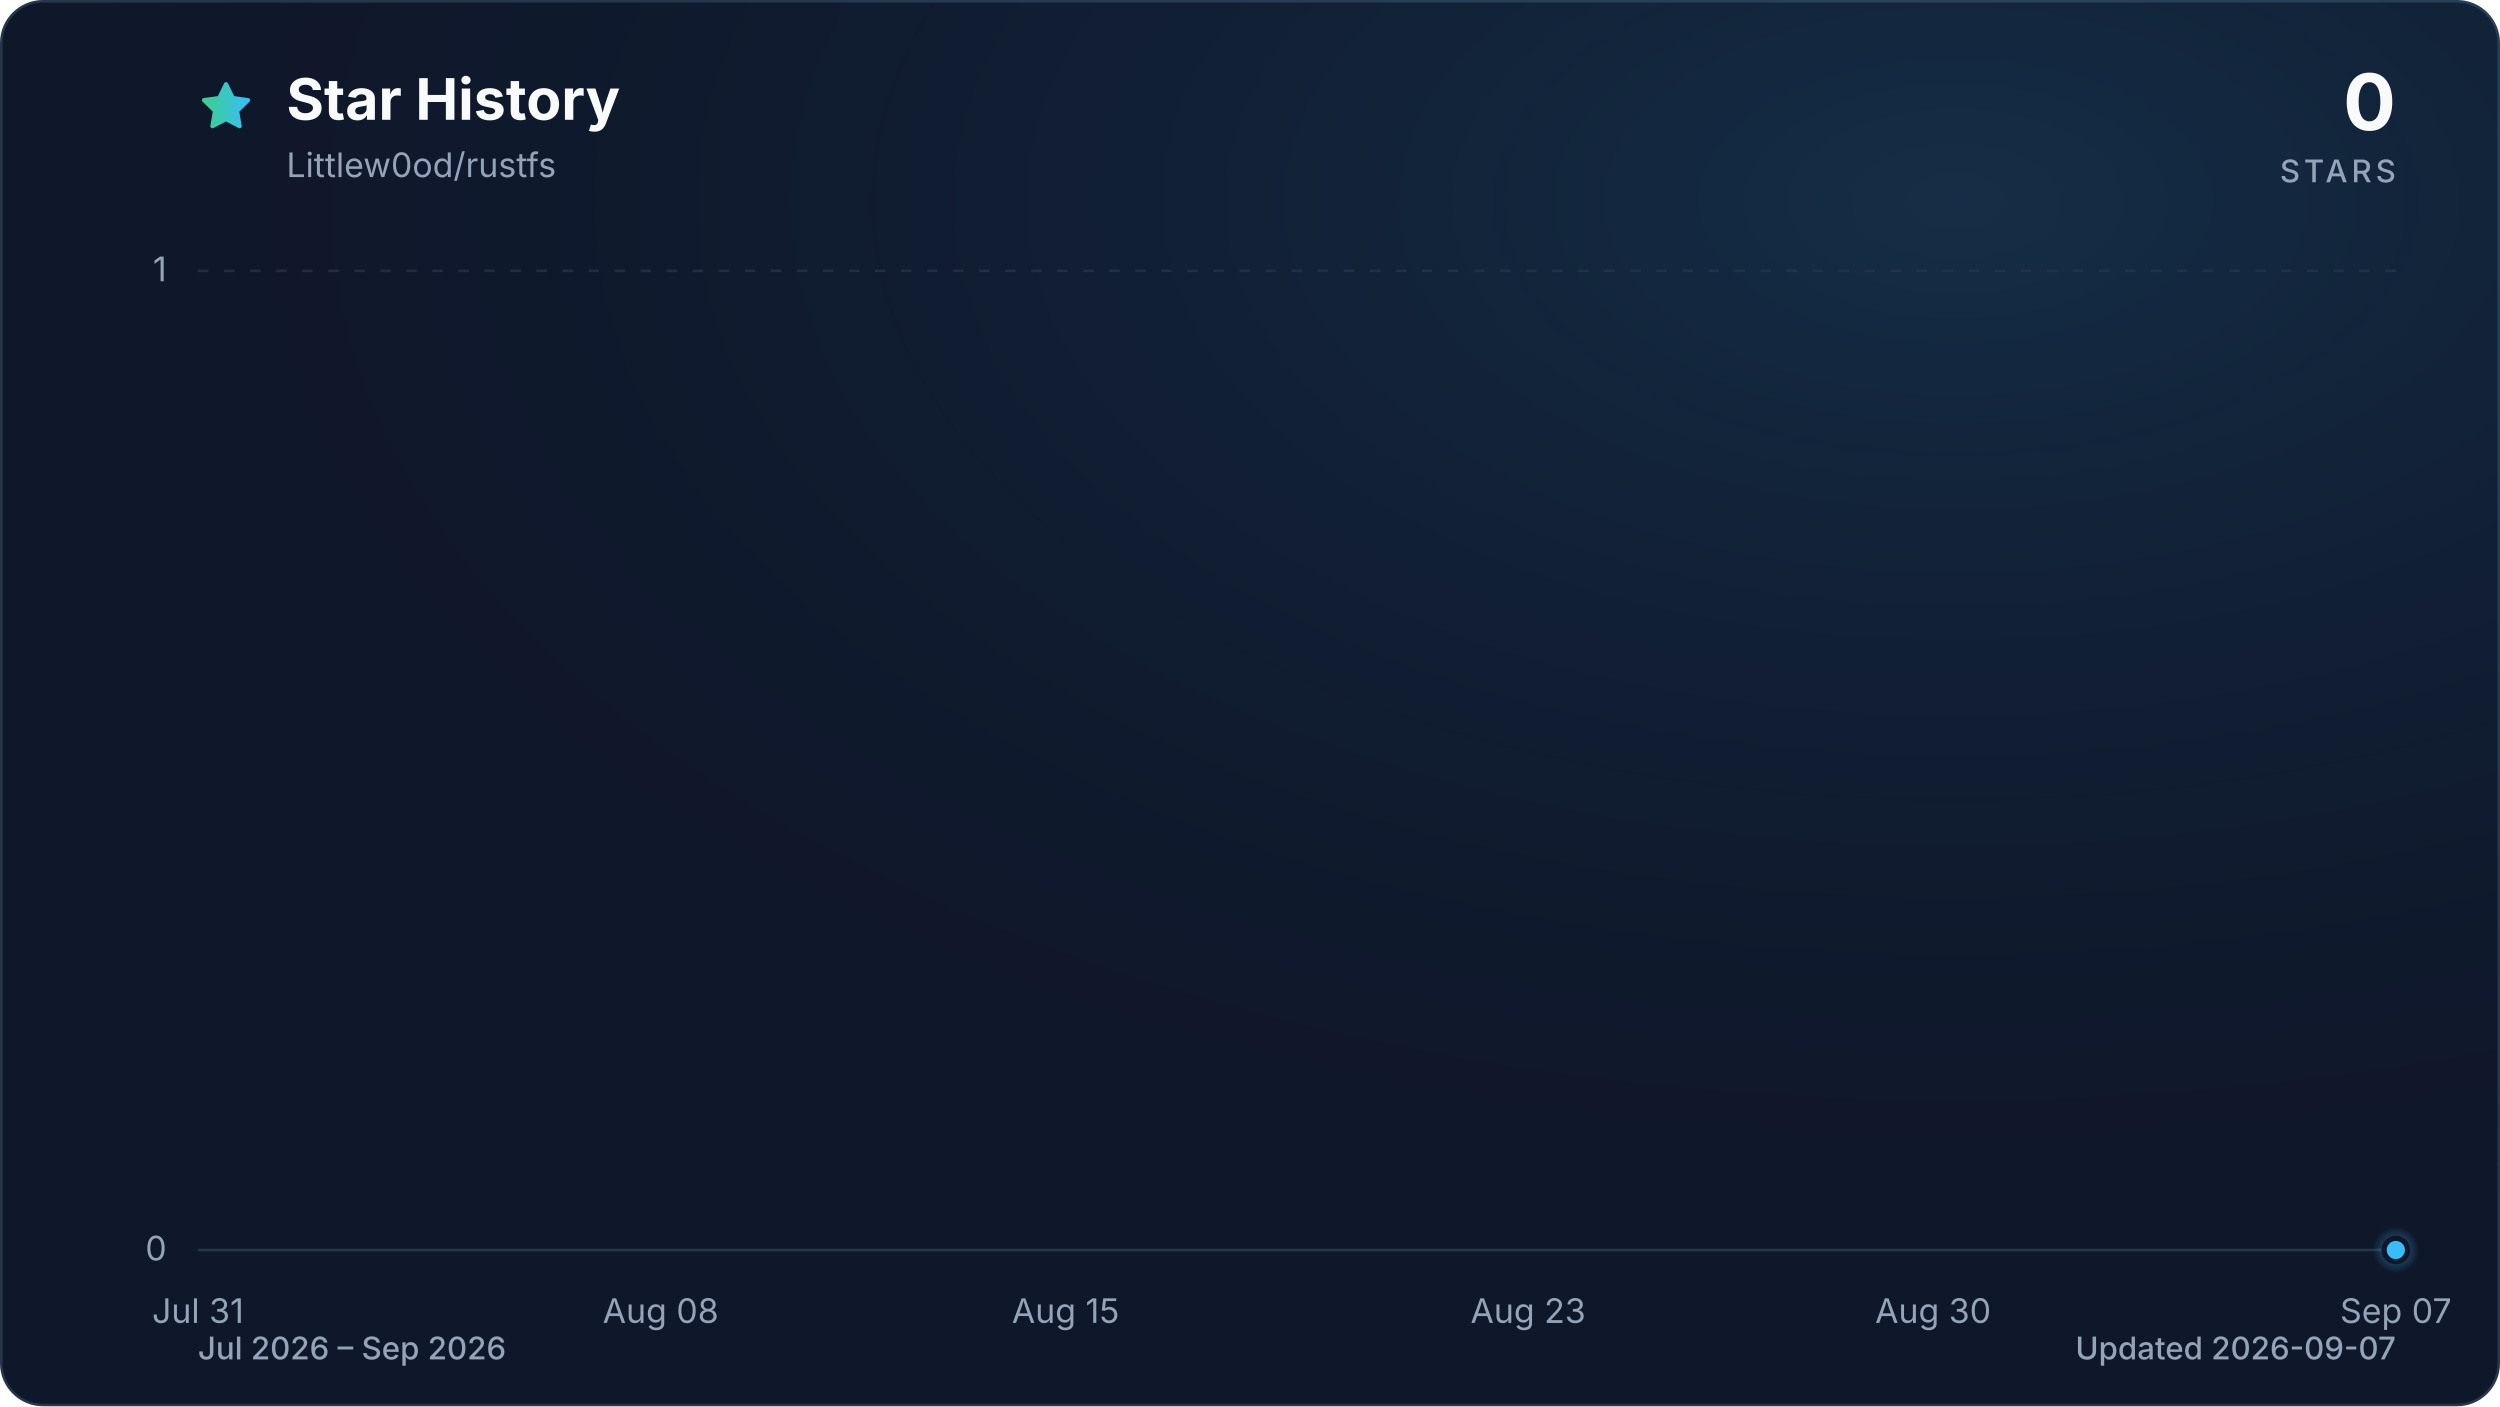
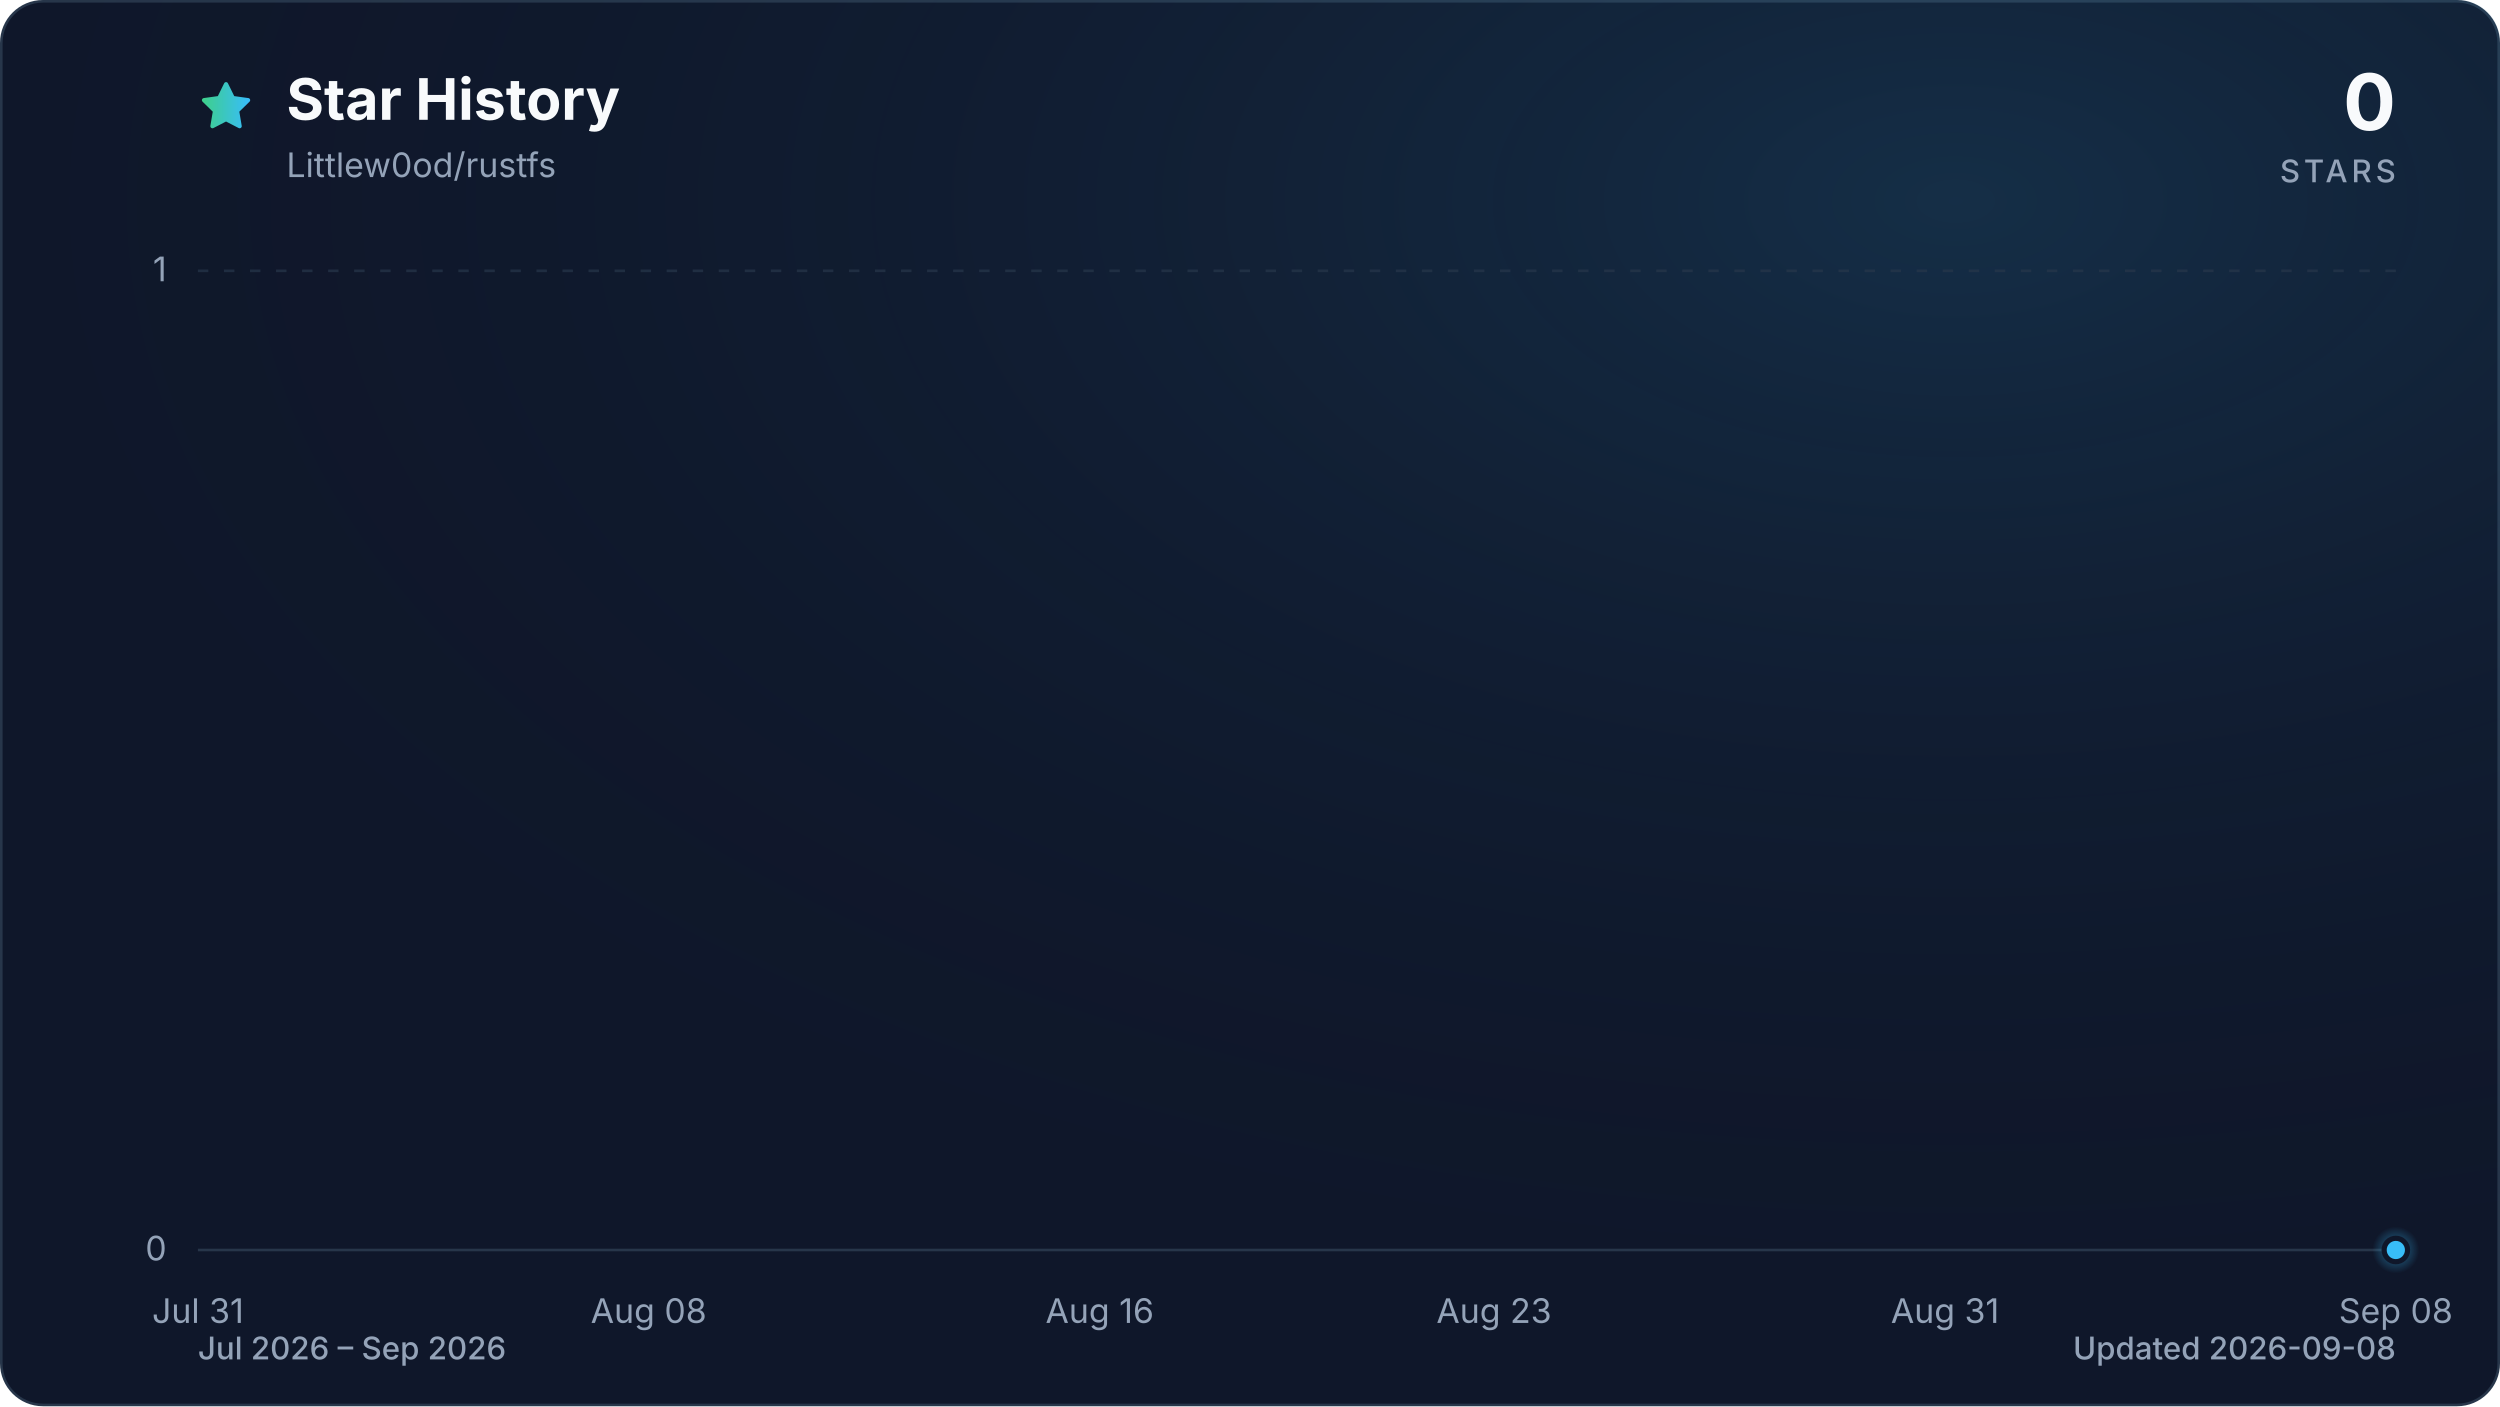
<svg xmlns="http://www.w3.org/2000/svg" viewBox="0 0 960 540" role="img" aria-labelledby="title description" data-style="gradient" data-variant="glow" data-animated="true">
  <defs>
    <linearGradient id="trend" x1="0" y1="0" x2="1" y2="0">
      <stop offset="0%" stop-color="#3ecf8e" />
      <stop offset="100%" stop-color="#38bdf8" />
    </linearGradient>
    <linearGradient id="area" x1="0" y1="0" x2="0" y2="1">
      <stop offset="0%" stop-color="#3ecf8e" stop-opacity="0.30" />
      <stop offset="55%" stop-color="#38bdf8" stop-opacity="0.10" />
      <stop offset="100%" stop-color="#38bdf8" stop-opacity="0.01" />
    </linearGradient>
    <radialGradient id="marker-halo" cx="50%" cy="50%" r="50%">
      <stop offset="0%" stop-color="#38bdf8" stop-opacity="0.55" />
      <stop offset="100%" stop-color="#38bdf8" stop-opacity="0" />
    </radialGradient>
    <radialGradient id="surface-glow" cx="78%" cy="14%" r="80%">
      <stop offset="0%" stop-color="#38bdf8" stop-opacity="0.14" />
      <stop offset="100%" stop-color="#0f172a" stop-opacity="0" />
    </radialGradient>
    <filter id="trend-glow" x="-20%" y="-20%" width="140%" height="140%">
      <feGaussianBlur stdDeviation="7" />
    </filter>
  </defs>
  <style>
.trend-enter{transform-box:fill-box;transform-origin:center;animation:trend-enter 520ms cubic-bezier(0.16,1,0.3,1)}
.marker-enter{transform-box:fill-box;transform-origin:center;animation:marker-enter 320ms cubic-bezier(0.16,1,0.3,1) 200ms both}
.marker-pulse{transform-box:fill-box;transform-origin:center;animation:marker-pulse 2.6s ease-out infinite}
@keyframes trend-enter{from{opacity:.35;transform:translateY(10px)}to{opacity:1;transform:translateY(0)}}
@keyframes marker-enter{from{opacity:0;transform:scale(.4)}to{opacity:1;transform:scale(1)}}
@keyframes marker-pulse{0%{opacity:.5;transform:scale(.7)}70%,100%{opacity:0;transform:scale(2.1)}}
@media (prefers-reduced-motion:reduce){.trend-enter,.marker-enter,.marker-pulse{animation:none!important}}
@media (prefers-reduced-motion:reduce){.marker-pulse{opacity:0}}
</style>
  <rect x="0.5" y="0.5" width="959" height="539" fill="#0f172a" stroke="#27364a" stroke-width="1" rx="16" />
  <rect width="960" height="540" fill="url(#surface-glow)" rx="16" />
  <path d="M12 2.6l2.9 5.9 6.5.9-4.7 4.6 1.1 6.5-5.8-3-5.8 3 1.1-6.5-4.7-4.6 6.5-.9L12 2.6Z" transform="translate(76 30) scale(.9)" fill="url(#trend)" stroke="url(#trend)" stroke-width="1.8" stroke-linejoin="round" aria-hidden="true" />
  <text x="110" y="46" fill="#f8fafc" font-family="ui-sans-serif, system-ui, -apple-system, BlinkMacSystemFont, 'Segoe UI', sans-serif" font-size="22" font-weight="700">Star History</text>
  <text x="110" y="68" fill="#94a3b8" font-family="ui-sans-serif, system-ui, -apple-system, BlinkMacSystemFont, 'Segoe UI', sans-serif" font-size="13">Littlew0od/rustfs</text>
  <text x="920" y="50" fill="#f8fafc" font-family="ui-sans-serif, system-ui, -apple-system, BlinkMacSystemFont, 'Segoe UI', sans-serif" font-size="30" font-weight="700" text-anchor="end">0</text>
  <text x="920" y="70" fill="#94a3b8" font-family="ui-sans-serif, system-ui, -apple-system, BlinkMacSystemFont, 'Segoe UI', sans-serif" font-size="12" font-weight="500" letter-spacing="1.5" text-anchor="end">STARS</text>
  <line x1="76" y1="480.0" x2="920" y2="480.0" stroke="#27364a" stroke-width="1" stroke-dasharray="0" opacity="1" />
  <text x="64" y="484.0" fill="#94a3b8" font-family="ui-sans-serif, system-ui, -apple-system, BlinkMacSystemFont, 'Segoe UI', sans-serif" font-size="13" text-anchor="end">0</text>
  <line x1="76" y1="104.0" x2="920" y2="104.0" stroke="#27364a" stroke-width="1" stroke-dasharray="4 6" opacity="0.7" />
  <text x="64" y="108.0" fill="#94a3b8" font-family="ui-sans-serif, system-ui, -apple-system, BlinkMacSystemFont, 'Segoe UI', sans-serif" font-size="13" text-anchor="end">1</text>
  <text x="76.0" y="508" fill="#94a3b8" font-family="ui-sans-serif, system-ui, -apple-system, BlinkMacSystemFont, 'Segoe UI', sans-serif" font-size="13" text-anchor="middle">Jul 31</text>
-   <text x="253.7" y="508" fill="#94a3b8" font-family="ui-sans-serif, system-ui, -apple-system, BlinkMacSystemFont, 'Segoe UI', sans-serif" font-size="13" text-anchor="middle">Aug 08</text>
-   <text x="409.2" y="508" fill="#94a3b8" font-family="ui-sans-serif, system-ui, -apple-system, BlinkMacSystemFont, 'Segoe UI', sans-serif" font-size="13" text-anchor="middle">Aug 15</text>
-   <text x="586.8" y="508" fill="#94a3b8" font-family="ui-sans-serif, system-ui, -apple-system, BlinkMacSystemFont, 'Segoe UI', sans-serif" font-size="13" text-anchor="middle">Aug 23</text>
-   <text x="742.3" y="508" fill="#94a3b8" font-family="ui-sans-serif, system-ui, -apple-system, BlinkMacSystemFont, 'Segoe UI', sans-serif" font-size="13" text-anchor="middle">Aug 30</text>
-   <text x="920.0" y="508" fill="#94a3b8" font-family="ui-sans-serif, system-ui, -apple-system, BlinkMacSystemFont, 'Segoe UI', sans-serif" font-size="13" text-anchor="middle">Sep 07</text>
+   <text x="249.1" y="508" fill="#94a3b8" font-family="ui-sans-serif, system-ui, -apple-system, BlinkMacSystemFont, 'Segoe UI', sans-serif" font-size="13" text-anchor="middle">Aug 08</text>
+   <text x="422.3" y="508" fill="#94a3b8" font-family="ui-sans-serif, system-ui, -apple-system, BlinkMacSystemFont, 'Segoe UI', sans-serif" font-size="13" text-anchor="middle">Aug 16</text>
+   <text x="573.7" y="508" fill="#94a3b8" font-family="ui-sans-serif, system-ui, -apple-system, BlinkMacSystemFont, 'Segoe UI', sans-serif" font-size="13" text-anchor="middle">Aug 23</text>
+   <text x="746.9" y="508" fill="#94a3b8" font-family="ui-sans-serif, system-ui, -apple-system, BlinkMacSystemFont, 'Segoe UI', sans-serif" font-size="13" text-anchor="middle">Aug 31</text>
+   <text x="920.0" y="508" fill="#94a3b8" font-family="ui-sans-serif, system-ui, -apple-system, BlinkMacSystemFont, 'Segoe UI', sans-serif" font-size="13" text-anchor="middle">Sep 08</text>
  <g class="trend-enter">
-     <path d="M 76.0 480.0 C 83.4 480.0, 90.8 480.0, 98.2 480.0 C 105.6 480.0, 113.0 480.0, 120.4 480.0 C 127.8 480.0, 135.2 480.0, 142.6 480.0 C 150.0 480.0, 157.4 480.0, 164.8 480.0 C 172.2 480.0, 179.6 480.0, 187.1 480.0 C 194.5 480.0, 201.9 480.0, 209.3 480.0 C 216.7 480.0, 224.1 480.0, 231.5 480.0 C 238.9 480.0, 246.3 480.0, 253.7 480.0 C 261.1 480.0, 268.5 480.0, 275.9 480.0 C 283.3 480.0, 290.7 480.0, 298.1 480.0 C 305.5 480.0, 312.9 480.0, 320.3 480.0 C 327.7 480.0, 335.1 480.0, 342.5 480.0 C 349.9 480.0, 357.3 480.0, 364.7 480.0 C 372.1 480.0, 379.5 480.0, 386.9 480.0 C 394.4 480.0, 401.8 480.0, 409.2 480.0 C 416.6 480.0, 424.0 480.0, 431.4 480.0 C 438.8 480.0, 446.2 480.0, 453.6 480.0 C 461.0 480.0, 468.4 480.0, 475.8 480.0 C 483.2 480.0, 490.6 480.0, 498.0 480.0 C 505.4 480.0, 512.8 480.0, 520.2 480.0 C 527.6 480.0, 535.0 480.0, 542.4 480.0 C 549.8 480.0, 557.2 480.0, 564.6 480.0 C 572.0 480.0, 579.4 480.0, 586.8 480.0 C 594.2 480.0, 601.6 480.0, 609.1 480.0 C 616.5 480.0, 623.9 480.0, 631.3 480.0 C 638.7 480.0, 646.1 480.0, 653.5 480.0 C 660.9 480.0, 668.3 480.0, 675.7 480.0 C 683.1 480.0, 690.5 480.0, 697.9 480.0 C 705.3 480.0, 712.7 480.0, 720.1 480.0 C 727.5 480.0, 734.9 480.0, 742.3 480.0 C 749.7 480.0, 757.1 480.0, 764.5 480.0 C 771.9 480.0, 779.3 480.0, 786.7 480.0 C 794.1 480.0, 801.5 480.0, 808.9 480.0 C 816.4 480.0, 823.8 480.0, 831.2 480.0 C 838.6 480.0, 846.0 480.0, 853.4 480.0 C 860.8 480.0, 868.2 480.0, 875.6 480.0 C 883.0 480.0, 890.4 480.0, 897.8 480.0 C 905.2 480.0, 912.6 480.0, 920.0 480.0 L 920.0 480.0 L 76.0 480.0 Z" fill="url(#area)" />
-     <path d="M 76.0 480.0 C 83.4 480.0, 90.8 480.0, 98.2 480.0 C 105.6 480.0, 113.0 480.0, 120.4 480.0 C 127.8 480.0, 135.2 480.0, 142.6 480.0 C 150.0 480.0, 157.4 480.0, 164.8 480.0 C 172.2 480.0, 179.6 480.0, 187.1 480.0 C 194.5 480.0, 201.9 480.0, 209.3 480.0 C 216.7 480.0, 224.1 480.0, 231.5 480.0 C 238.9 480.0, 246.3 480.0, 253.7 480.0 C 261.1 480.0, 268.5 480.0, 275.9 480.0 C 283.3 480.0, 290.7 480.0, 298.1 480.0 C 305.5 480.0, 312.9 480.0, 320.3 480.0 C 327.7 480.0, 335.1 480.0, 342.5 480.0 C 349.9 480.0, 357.3 480.0, 364.7 480.0 C 372.1 480.0, 379.5 480.0, 386.9 480.0 C 394.4 480.0, 401.8 480.0, 409.2 480.0 C 416.6 480.0, 424.0 480.0, 431.4 480.0 C 438.8 480.0, 446.2 480.0, 453.6 480.0 C 461.0 480.0, 468.4 480.0, 475.8 480.0 C 483.2 480.0, 490.6 480.0, 498.0 480.0 C 505.4 480.0, 512.8 480.0, 520.2 480.0 C 527.6 480.0, 535.0 480.0, 542.4 480.0 C 549.8 480.0, 557.2 480.0, 564.6 480.0 C 572.0 480.0, 579.4 480.0, 586.8 480.0 C 594.2 480.0, 601.6 480.0, 609.1 480.0 C 616.5 480.0, 623.9 480.0, 631.3 480.0 C 638.7 480.0, 646.1 480.0, 653.5 480.0 C 660.9 480.0, 668.3 480.0, 675.7 480.0 C 683.1 480.0, 690.5 480.0, 697.9 480.0 C 705.3 480.0, 712.7 480.0, 720.1 480.0 C 727.5 480.0, 734.9 480.0, 742.3 480.0 C 749.7 480.0, 757.1 480.0, 764.5 480.0 C 771.9 480.0, 779.3 480.0, 786.7 480.0 C 794.1 480.0, 801.5 480.0, 808.9 480.0 C 816.4 480.0, 823.8 480.0, 831.2 480.0 C 838.6 480.0, 846.0 480.0, 853.4 480.0 C 860.8 480.0, 868.2 480.0, 875.6 480.0 C 883.0 480.0, 890.4 480.0, 897.8 480.0 C 905.2 480.0, 912.6 480.0, 920.0 480.0" fill="none" stroke="url(#trend)" stroke-width="12" stroke-linecap="round" stroke-linejoin="round" opacity="0.16" filter="url(#trend-glow)" />
-     <path d="M 76.0 480.0 C 83.4 480.0, 90.8 480.0, 98.2 480.0 C 105.6 480.0, 113.0 480.0, 120.4 480.0 C 127.8 480.0, 135.2 480.0, 142.6 480.0 C 150.0 480.0, 157.4 480.0, 164.8 480.0 C 172.2 480.0, 179.6 480.0, 187.1 480.0 C 194.5 480.0, 201.9 480.0, 209.3 480.0 C 216.7 480.0, 224.1 480.0, 231.5 480.0 C 238.9 480.0, 246.3 480.0, 253.7 480.0 C 261.1 480.0, 268.5 480.0, 275.9 480.0 C 283.3 480.0, 290.7 480.0, 298.1 480.0 C 305.5 480.0, 312.9 480.0, 320.3 480.0 C 327.7 480.0, 335.1 480.0, 342.5 480.0 C 349.9 480.0, 357.3 480.0, 364.7 480.0 C 372.1 480.0, 379.5 480.0, 386.9 480.0 C 394.4 480.0, 401.8 480.0, 409.2 480.0 C 416.6 480.0, 424.0 480.0, 431.4 480.0 C 438.8 480.0, 446.2 480.0, 453.6 480.0 C 461.0 480.0, 468.4 480.0, 475.8 480.0 C 483.2 480.0, 490.6 480.0, 498.0 480.0 C 505.4 480.0, 512.8 480.0, 520.2 480.0 C 527.6 480.0, 535.0 480.0, 542.4 480.0 C 549.8 480.0, 557.2 480.0, 564.6 480.0 C 572.0 480.0, 579.4 480.0, 586.8 480.0 C 594.2 480.0, 601.6 480.0, 609.1 480.0 C 616.5 480.0, 623.9 480.0, 631.3 480.0 C 638.7 480.0, 646.1 480.0, 653.5 480.0 C 660.9 480.0, 668.3 480.0, 675.7 480.0 C 683.1 480.0, 690.5 480.0, 697.9 480.0 C 705.3 480.0, 712.7 480.0, 720.1 480.0 C 727.5 480.0, 734.9 480.0, 742.3 480.0 C 749.7 480.0, 757.1 480.0, 764.5 480.0 C 771.9 480.0, 779.3 480.0, 786.7 480.0 C 794.1 480.0, 801.5 480.0, 808.9 480.0 C 816.4 480.0, 823.8 480.0, 831.2 480.0 C 838.6 480.0, 846.0 480.0, 853.4 480.0 C 860.8 480.0, 868.2 480.0, 875.6 480.0 C 883.0 480.0, 890.4 480.0, 897.8 480.0 C 905.2 480.0, 912.6 480.0, 920.0 480.0" fill="none" stroke="url(#trend)" stroke-width="3" stroke-linecap="round" stroke-linejoin="round" />
+     <path d="M 76.0 480.0 C 83.2 480.0, 90.4 480.0, 97.6 480.0 C 104.9 480.0, 112.1 480.0, 119.3 480.0 C 126.5 480.0, 133.7 480.0, 140.9 480.0 C 148.1 480.0, 155.4 480.0, 162.6 480.0 C 169.8 480.0, 177.0 480.0, 184.2 480.0 C 191.4 480.0, 198.6 480.0, 205.8 480.0 C 213.1 480.0, 220.3 480.0, 227.5 480.0 C 234.7 480.0, 241.9 480.0, 249.1 480.0 C 256.3 480.0, 263.6 480.0, 270.8 480.0 C 278.0 480.0, 285.2 480.0, 292.4 480.0 C 299.6 480.0, 306.8 480.0, 314.1 480.0 C 321.3 480.0, 328.5 480.0, 335.7 480.0 C 342.9 480.0, 350.1 480.0, 357.3 480.0 C 364.5 480.0, 371.8 480.0, 379.0 480.0 C 386.2 480.0, 393.4 480.0, 400.6 480.0 C 407.8 480.0, 415.0 480.0, 422.3 480.0 C 429.5 480.0, 436.7 480.0, 443.9 480.0 C 451.1 480.0, 458.3 480.0, 465.5 480.0 C 472.8 480.0, 480.0 480.0, 487.2 480.0 C 494.4 480.0, 501.6 480.0, 508.8 480.0 C 516.0 480.0, 523.2 480.0, 530.5 480.0 C 537.7 480.0, 544.9 480.0, 552.1 480.0 C 559.3 480.0, 566.5 480.0, 573.7 480.0 C 581.0 480.0, 588.2 480.0, 595.4 480.0 C 602.6 480.0, 609.8 480.0, 617.0 480.0 C 624.2 480.0, 631.5 480.0, 638.7 480.0 C 645.9 480.0, 653.1 480.0, 660.3 480.0 C 667.5 480.0, 674.7 480.0, 681.9 480.0 C 689.2 480.0, 696.4 480.0, 703.6 480.0 C 710.8 480.0, 718.0 480.0, 725.2 480.0 C 732.4 480.0, 739.7 480.0, 746.9 480.0 C 754.1 480.0, 761.3 480.0, 768.5 480.0 C 775.7 480.0, 782.9 480.0, 790.2 480.0 C 797.4 480.0, 804.6 480.0, 811.8 480.0 C 819.0 480.0, 826.2 480.0, 833.4 480.0 C 840.6 480.0, 847.9 480.0, 855.1 480.0 C 862.3 480.0, 869.5 480.0, 876.7 480.0 C 883.9 480.0, 891.1 480.0, 898.4 480.0 C 905.6 480.0, 912.8 480.0, 920.0 480.0 L 920.0 480.0 L 76.0 480.0 Z" fill="url(#area)" />
+     <path d="M 76.0 480.0 C 83.2 480.0, 90.4 480.0, 97.6 480.0 C 104.9 480.0, 112.1 480.0, 119.3 480.0 C 126.5 480.0, 133.7 480.0, 140.9 480.0 C 148.1 480.0, 155.4 480.0, 162.6 480.0 C 169.8 480.0, 177.0 480.0, 184.2 480.0 C 191.4 480.0, 198.6 480.0, 205.8 480.0 C 213.1 480.0, 220.3 480.0, 227.5 480.0 C 234.7 480.0, 241.9 480.0, 249.1 480.0 C 256.3 480.0, 263.6 480.0, 270.8 480.0 C 278.0 480.0, 285.2 480.0, 292.4 480.0 C 299.6 480.0, 306.8 480.0, 314.1 480.0 C 321.3 480.0, 328.5 480.0, 335.7 480.0 C 342.9 480.0, 350.1 480.0, 357.3 480.0 C 364.5 480.0, 371.8 480.0, 379.0 480.0 C 386.2 480.0, 393.4 480.0, 400.6 480.0 C 407.8 480.0, 415.0 480.0, 422.3 480.0 C 429.5 480.0, 436.7 480.0, 443.9 480.0 C 451.1 480.0, 458.3 480.0, 465.5 480.0 C 472.8 480.0, 480.0 480.0, 487.2 480.0 C 494.4 480.0, 501.6 480.0, 508.8 480.0 C 516.0 480.0, 523.2 480.0, 530.5 480.0 C 537.7 480.0, 544.9 480.0, 552.1 480.0 C 559.3 480.0, 566.5 480.0, 573.7 480.0 C 581.0 480.0, 588.2 480.0, 595.4 480.0 C 602.6 480.0, 609.8 480.0, 617.0 480.0 C 624.2 480.0, 631.5 480.0, 638.7 480.0 C 645.9 480.0, 653.1 480.0, 660.3 480.0 C 667.5 480.0, 674.7 480.0, 681.9 480.0 C 689.2 480.0, 696.4 480.0, 703.6 480.0 C 710.8 480.0, 718.0 480.0, 725.2 480.0 C 732.4 480.0, 739.7 480.0, 746.9 480.0 C 754.1 480.0, 761.3 480.0, 768.5 480.0 C 775.7 480.0, 782.9 480.0, 790.2 480.0 C 797.4 480.0, 804.6 480.0, 811.8 480.0 C 819.0 480.0, 826.2 480.0, 833.4 480.0 C 840.6 480.0, 847.9 480.0, 855.1 480.0 C 862.3 480.0, 869.5 480.0, 876.7 480.0 C 883.9 480.0, 891.1 480.0, 898.4 480.0 C 905.6 480.0, 912.8 480.0, 920.0 480.0" fill="none" stroke="url(#trend)" stroke-width="12" stroke-linecap="round" stroke-linejoin="round" opacity="0.16" filter="url(#trend-glow)" />
+     <path d="M 76.0 480.0 C 83.2 480.0, 90.4 480.0, 97.6 480.0 C 104.9 480.0, 112.1 480.0, 119.3 480.0 C 126.5 480.0, 133.7 480.0, 140.9 480.0 C 148.1 480.0, 155.4 480.0, 162.6 480.0 C 169.8 480.0, 177.0 480.0, 184.2 480.0 C 191.4 480.0, 198.6 480.0, 205.8 480.0 C 213.1 480.0, 220.3 480.0, 227.5 480.0 C 234.7 480.0, 241.9 480.0, 249.1 480.0 C 256.3 480.0, 263.6 480.0, 270.8 480.0 C 278.0 480.0, 285.2 480.0, 292.4 480.0 C 299.6 480.0, 306.8 480.0, 314.1 480.0 C 321.3 480.0, 328.5 480.0, 335.7 480.0 C 342.9 480.0, 350.1 480.0, 357.3 480.0 C 364.5 480.0, 371.8 480.0, 379.0 480.0 C 386.2 480.0, 393.4 480.0, 400.6 480.0 C 407.8 480.0, 415.0 480.0, 422.3 480.0 C 429.5 480.0, 436.7 480.0, 443.9 480.0 C 451.1 480.0, 458.3 480.0, 465.5 480.0 C 472.8 480.0, 480.0 480.0, 487.2 480.0 C 494.4 480.0, 501.6 480.0, 508.8 480.0 C 516.0 480.0, 523.2 480.0, 530.5 480.0 C 537.7 480.0, 544.9 480.0, 552.1 480.0 C 559.3 480.0, 566.5 480.0, 573.7 480.0 C 581.0 480.0, 588.2 480.0, 595.4 480.0 C 602.6 480.0, 609.8 480.0, 617.0 480.0 C 624.2 480.0, 631.5 480.0, 638.7 480.0 C 645.9 480.0, 653.1 480.0, 660.3 480.0 C 667.5 480.0, 674.7 480.0, 681.9 480.0 C 689.2 480.0, 696.4 480.0, 703.6 480.0 C 710.8 480.0, 718.0 480.0, 725.2 480.0 C 732.4 480.0, 739.7 480.0, 746.9 480.0 C 754.1 480.0, 761.3 480.0, 768.5 480.0 C 775.7 480.0, 782.9 480.0, 790.2 480.0 C 797.4 480.0, 804.6 480.0, 811.8 480.0 C 819.0 480.0, 826.2 480.0, 833.4 480.0 C 840.6 480.0, 847.9 480.0, 855.1 480.0 C 862.3 480.0, 869.5 480.0, 876.7 480.0 C 883.9 480.0, 891.1 480.0, 898.4 480.0 C 905.6 480.0, 912.8 480.0, 920.0 480.0" fill="none" stroke="url(#trend)" stroke-width="3" stroke-linecap="round" stroke-linejoin="round" />
  </g>
  <g class="marker-enter">
    <circle class="marker-pulse" cx="920.0" cy="480.0" r="9" fill="url(#marker-halo)" />
    <circle cx="920.0" cy="480.0" r="4.5" fill="#38bdf8" stroke="#0f172a" stroke-width="2" />
  </g>
  <text x="76" y="522" fill="#94a3b8" font-family="ui-sans-serif, system-ui, -apple-system, BlinkMacSystemFont, 'Segoe UI', sans-serif" font-size="12" font-weight="500">Jul 2026 – Sep 2026</text>
-   <text x="920" y="522" fill="#94a3b8" font-family="ui-sans-serif, system-ui, -apple-system, BlinkMacSystemFont, 'Segoe UI', sans-serif" font-size="12" font-weight="500" text-anchor="end">Updated 2026-09-07</text>
+   <text x="920" y="522" fill="#94a3b8" font-family="ui-sans-serif, system-ui, -apple-system, BlinkMacSystemFont, 'Segoe UI', sans-serif" font-size="12" font-weight="500" text-anchor="end">Updated 2026-09-08</text>
</svg>
